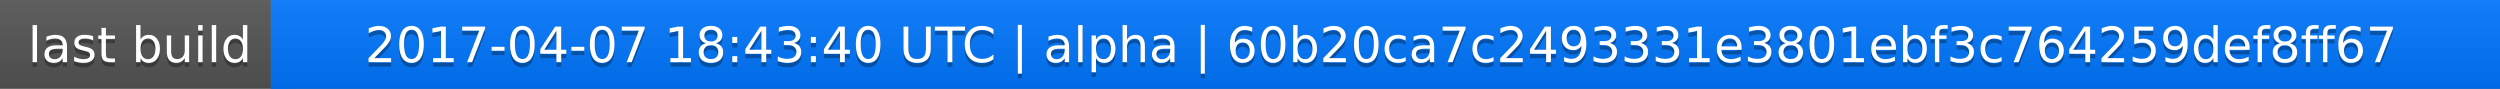
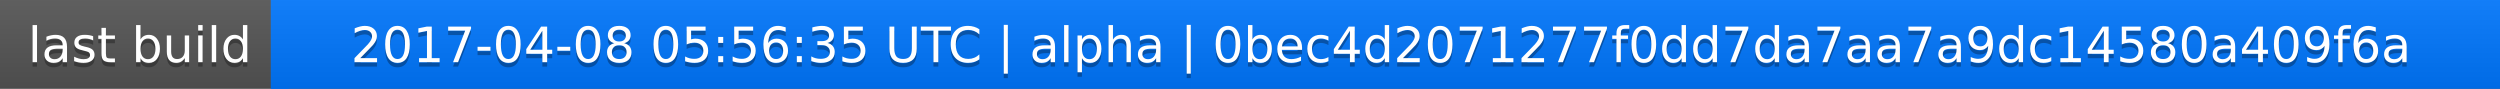
<svg xmlns="http://www.w3.org/2000/svg" width="563" height="20">
  <linearGradient id="a" x2="0" y2="100%">
    <stop offset="0" stop-color="#bbb" stop-opacity=".1" />
    <stop offset="1" stop-opacity=".1" />
  </linearGradient>
  <rect rx="0" width="563" height="20" fill="#555" />
  <rect rx="0" x="61" width="502" height="20" fill="#07f" />
  <path fill="#07f" d="M61 0h4v20h-4z" />
  <rect rx="0" width="563" height="20" fill="url(#a)" />
  <g fill="#fff" text-anchor="middle" font-family="DejaVu Sans,Verdana,Geneva,sans-serif" font-size="11">
    <text x="31.5" y="15" fill="#010101" fill-opacity=".3">last build</text>
    <text x="31.5" y="14">last build</text>
-     <text x="311" y="15" fill="#010101" fill-opacity=".3">2017-04-07 18:43:40 UTC | alpha | 60b20ca7c2493331e3801ebf3c764259def8ff67</text>
-     <text x="311" y="14">2017-04-07 18:43:40 UTC | alpha | 60b20ca7c2493331e3801ebf3c764259def8ff67</text>
+     <text x="311" y="15" fill="#010101" fill-opacity=".3">2017-04-08 05:56:35 UTC | alpha | 0bec4d2071277f0dd7da7aa7a9dc14580a409f6a</text>
+     <text x="311" y="14">2017-04-08 05:56:35 UTC | alpha | 0bec4d2071277f0dd7da7aa7a9dc14580a409f6a</text>
  </g>
</svg>
